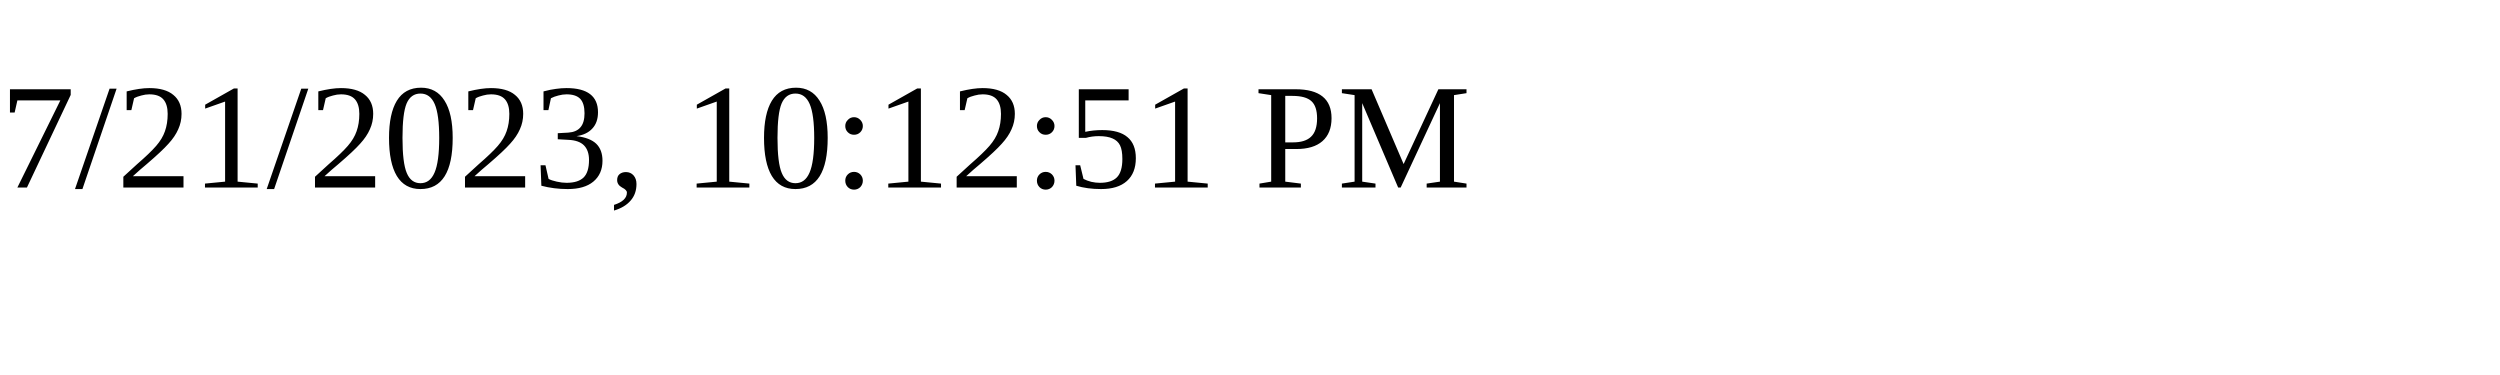
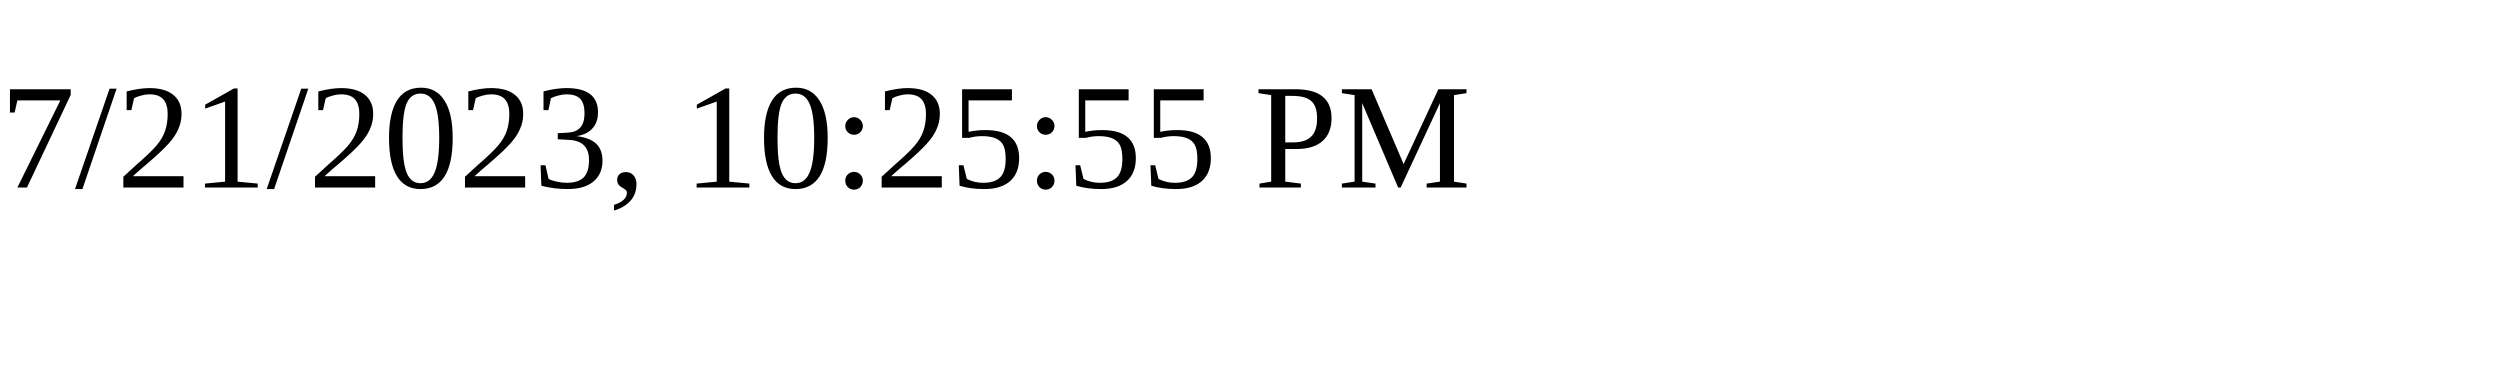
<svg xmlns="http://www.w3.org/2000/svg" height="30" width="200">
-   <text x="0" y="15">7/21/2023, 10:12:51 PM</text>
+   <text x="0" y="15">7/21/2023, 10:25:55 PM</text>
</svg>
